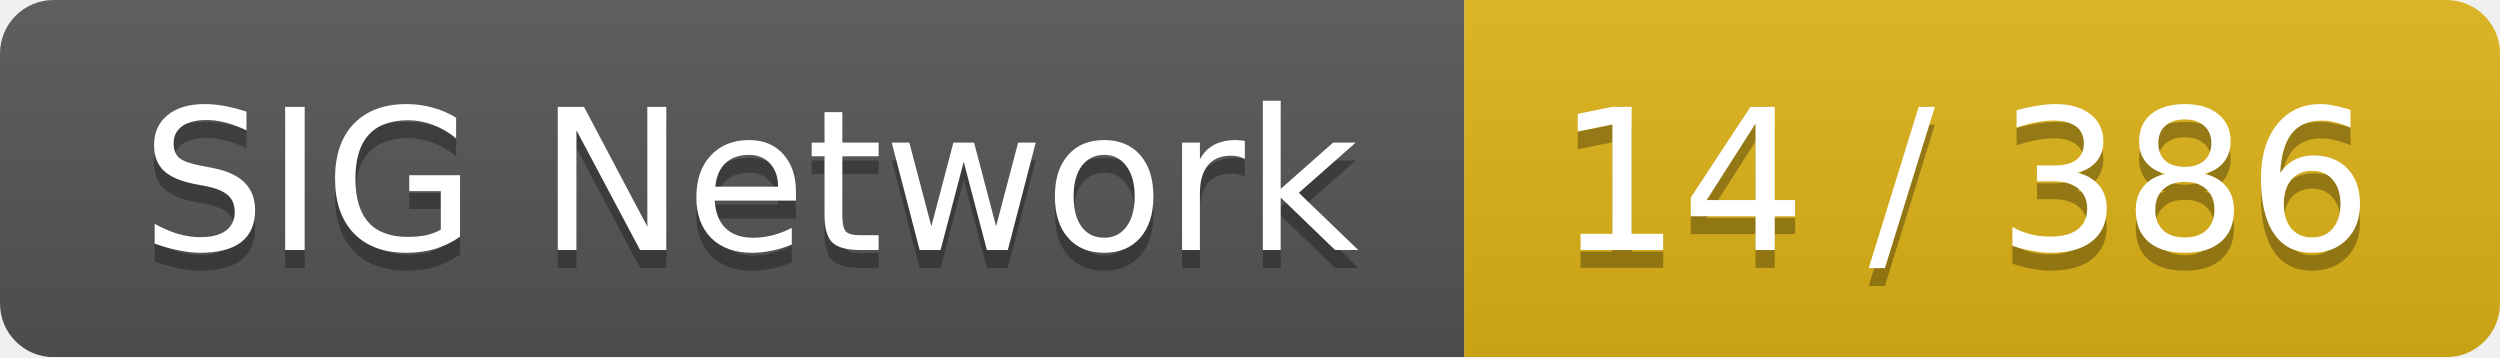
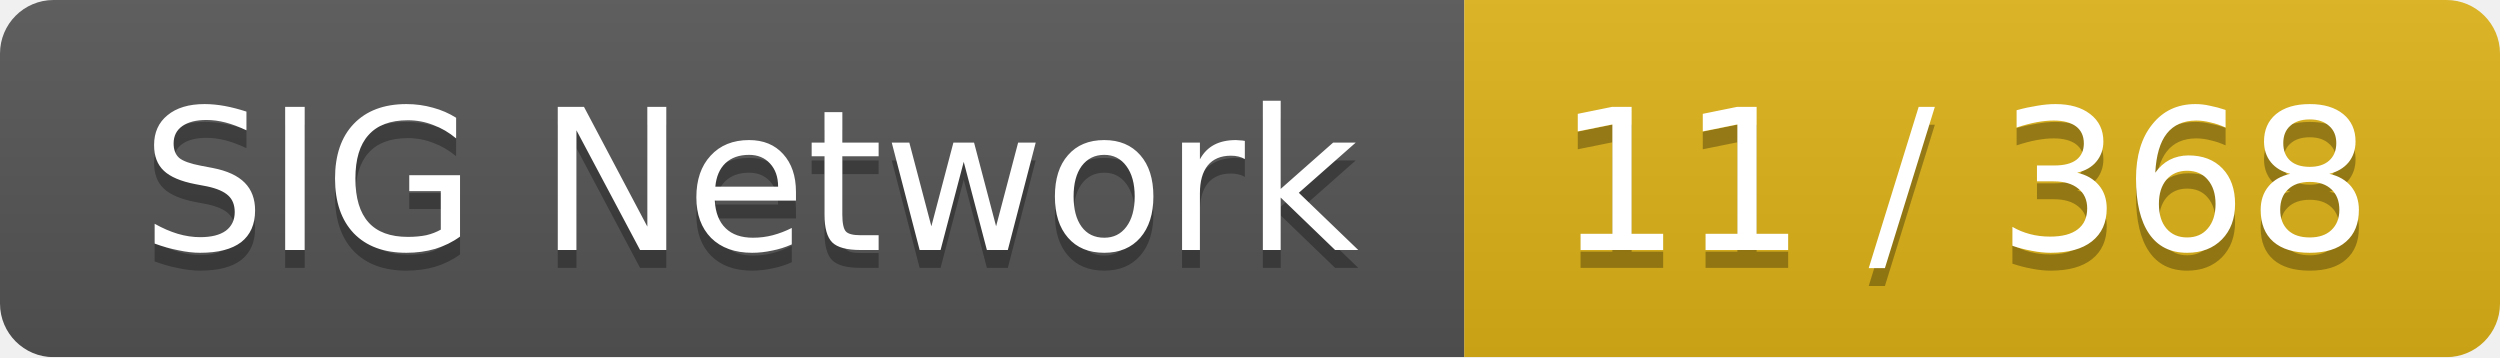
<svg xmlns="http://www.w3.org/2000/svg" width="140" height="20">
  <linearGradient id="smooth" x2="0" y2="100%">
    <stop offset="0" stop-color="#bbb" stop-opacity=".1" />
    <stop offset="1" stop-opacity=".1" />
  </linearGradient>
  <mask id="round">
    <rect width="140" height="20" rx="3" fill="#fff" />
  </mask>
  <g mask="url(#round)">
    <rect width="82" height="20" fill="#555" />
    <rect x="82" width="58" height="20" fill="#dfb317" />
    <rect width="140" height="20" fill="url(#smooth)" />
  </g>
  <g fill="#fff" text-anchor="middle" font-family="DejaVu Sans,Verdana,Geneva,sans-serif" font-size="11">
    <text x="42" y="15" fill="#010101" fill-opacity=".3">SIG Network</text>
    <text x="42" y="14">SIG Network</text>
-     <text x="110" y="15" fill="#010101" fill-opacity=".3">14 / 386</text>
-     <text x="110" y="14">14 / 386</text>
+     <text x="110" y="15" fill="#010101" fill-opacity=".3">11 / 368</text>
+     <text x="110" y="14">11 / 368</text>
  </g>
</svg>
